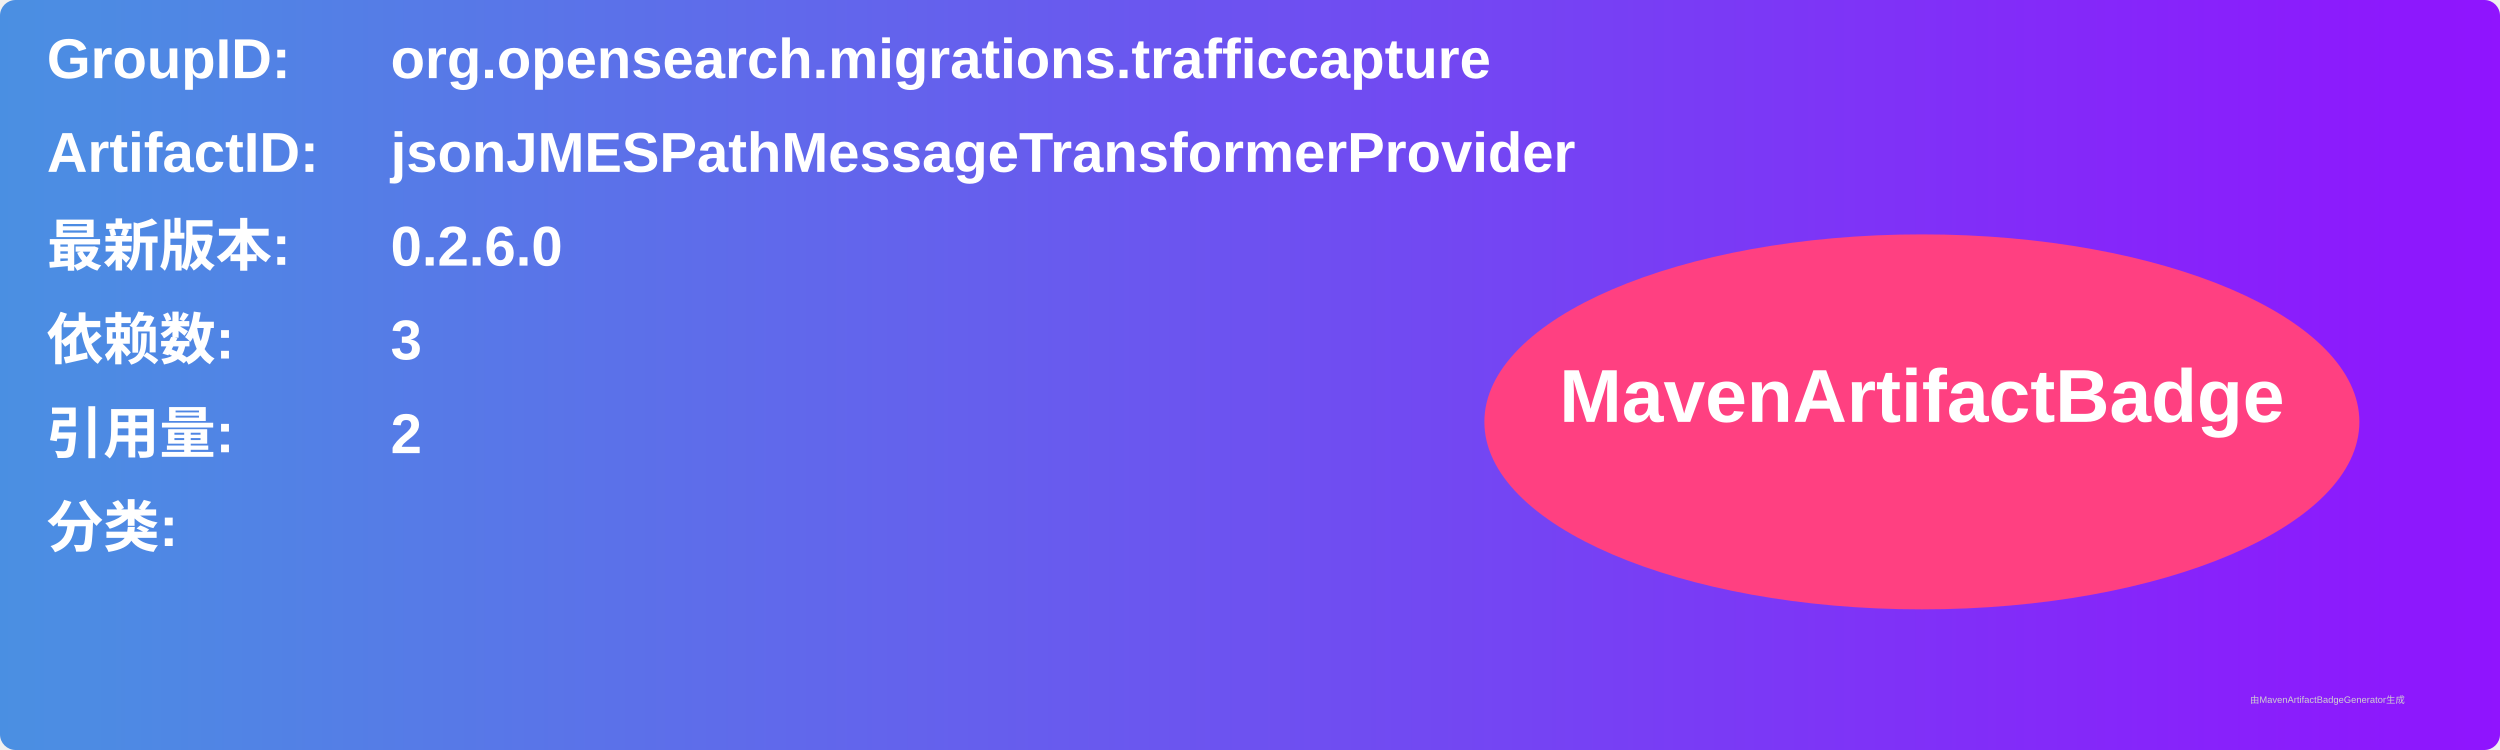
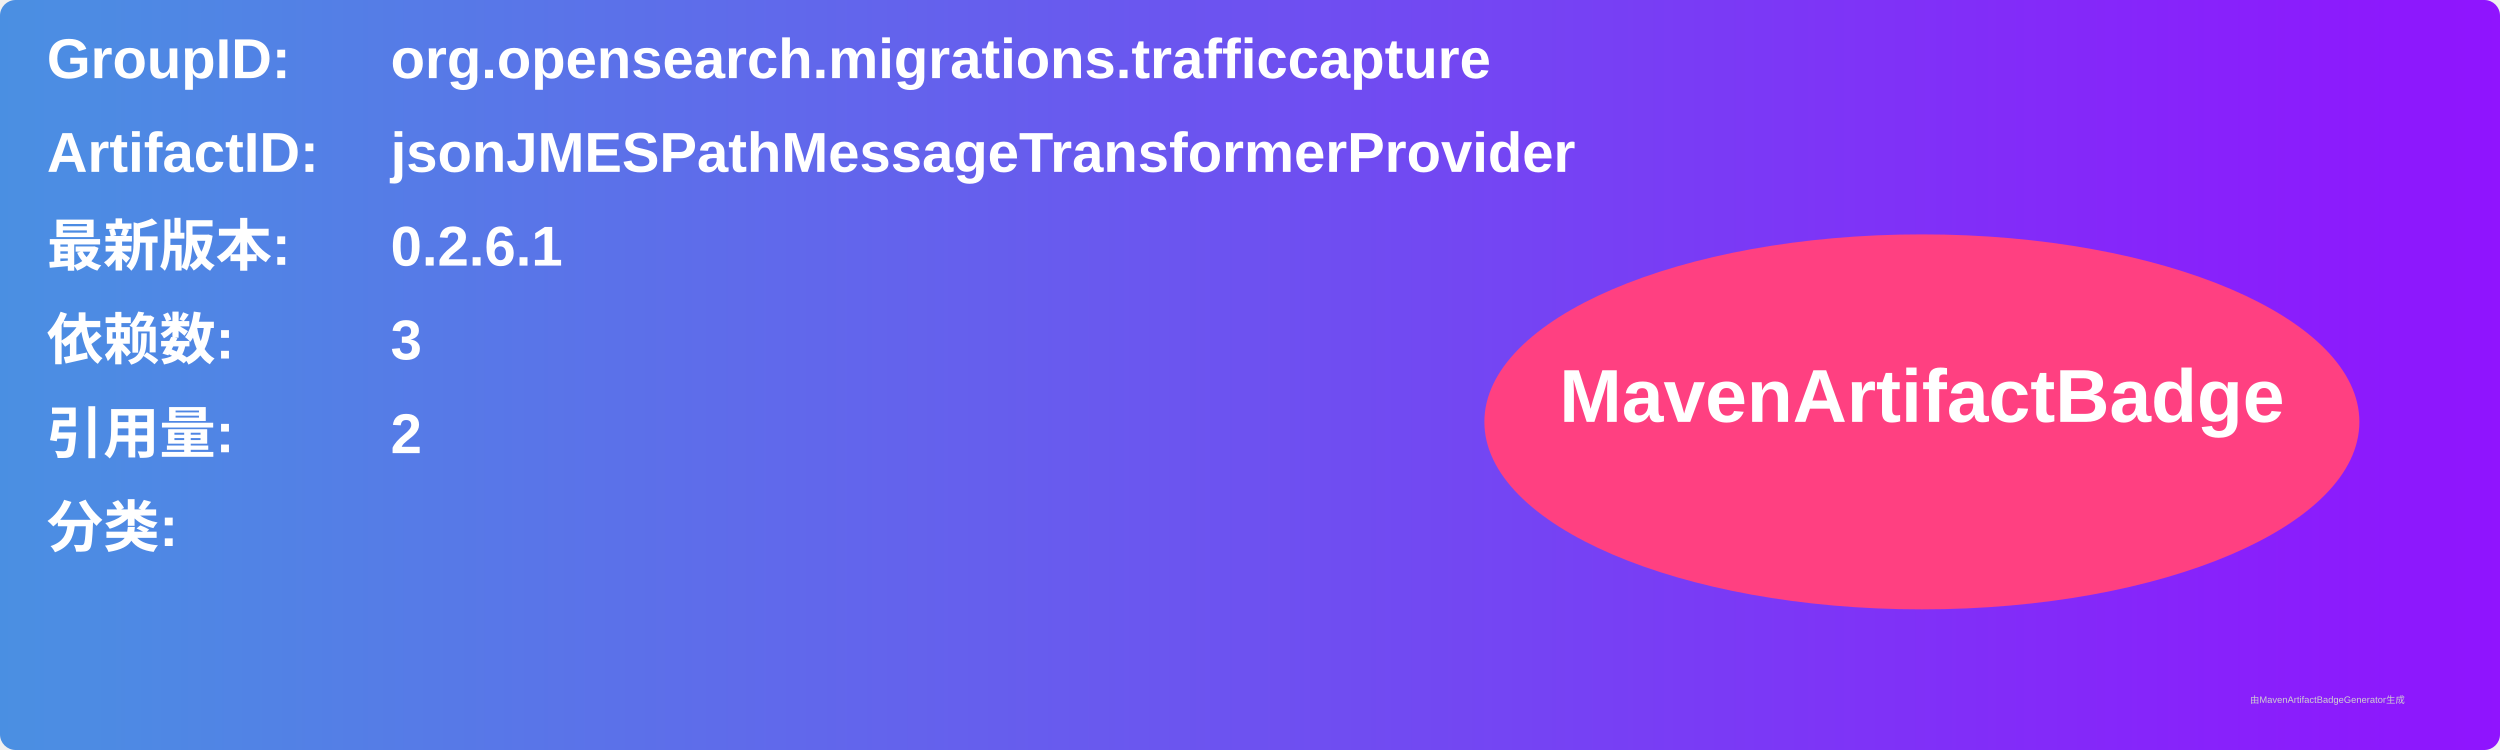
<svg xmlns="http://www.w3.org/2000/svg" width="800" height="240" viewBox="0 0 800 240">
  <linearGradient id="grad" x1="0%" y1="0%" x2="100%" y2="0%">
    <stop offset="0%" stop-color="#4a90e2" />
    <stop offset="100%" stop-color="#9013fe" />
  </linearGradient>
  <rect width="100%" height="100%" rx="5" ry="5" fill="url(#grad)" />
  <g transform="translate(15, 15)">
    <text x="0" y="10" font-family="Arial" font-size="18" fill="white" font-weight="bold" width="260">GroupID:</text>
    <text x="110" y="10" font-family="Arial" font-size="18" fill="white" font-weight="bold" width="460">org.opensearch.migrations.trafficcapture</text>
    <text x="0" y="40" font-family="Arial" font-size="18" fill="white" font-weight="bold" width="260">ArtifactID:</text>
    <text x="110" y="40" font-family="Arial" font-size="18" fill="white" font-weight="bold" width="460">jsonJMESPathMessageTransformerProvider</text>
    <text x="0" y="70" font-family="Arial" font-size="18" fill="white" font-weight="bold">最新版本:</text>
    <text x="110" y="70" font-family="Arial" font-size="18" fill="white" font-weight="bold">
-       <tspan font-weight="bold">0.2.6.0</tspan>
+       <tspan font-weight="bold">0.2.6.1</tspan>
    </text>
    <text x="0" y="100" font-family="Arial" font-size="18" fill="white" font-weight="bold">依赖数: </text>
    <text x="110" y="100" font-family="Arial" font-size="18" fill="white">
      <tspan font-weight="bold">3</tspan>
    </text>
    <text x="0" y="130" font-family="Arial" font-size="18" fill="white" font-weight="bold">引用量: </text>
    <text x="110" y="130" font-family="Arial" font-size="18" fill="white">
      <tspan font-weight="bold">2</tspan>
    </text>
    <text x="0" y="160" font-family="Arial" font-size="18" fill="white" font-weight="bold">分类:</text>
    <text x="10" y="190" font-family="Arial" font-size="10" fill="white">
      <tspan font-weight="bold" />
    </text>
    <ellipse cx="600" cy="120" rx="140" ry="60" fill="#ff4081" />
    <text x="600" y="120" text-anchor="middle" font-family="Arial" font-size="24" fill="white" font-weight="bold">MavenArtifactBadge</text>
  </g>
  <text x="720" y="225" font-family="Arial" font-size="3" fill="#d0d0d0">由MavenArtifactBadgeGenerator生成</text>
</svg>
